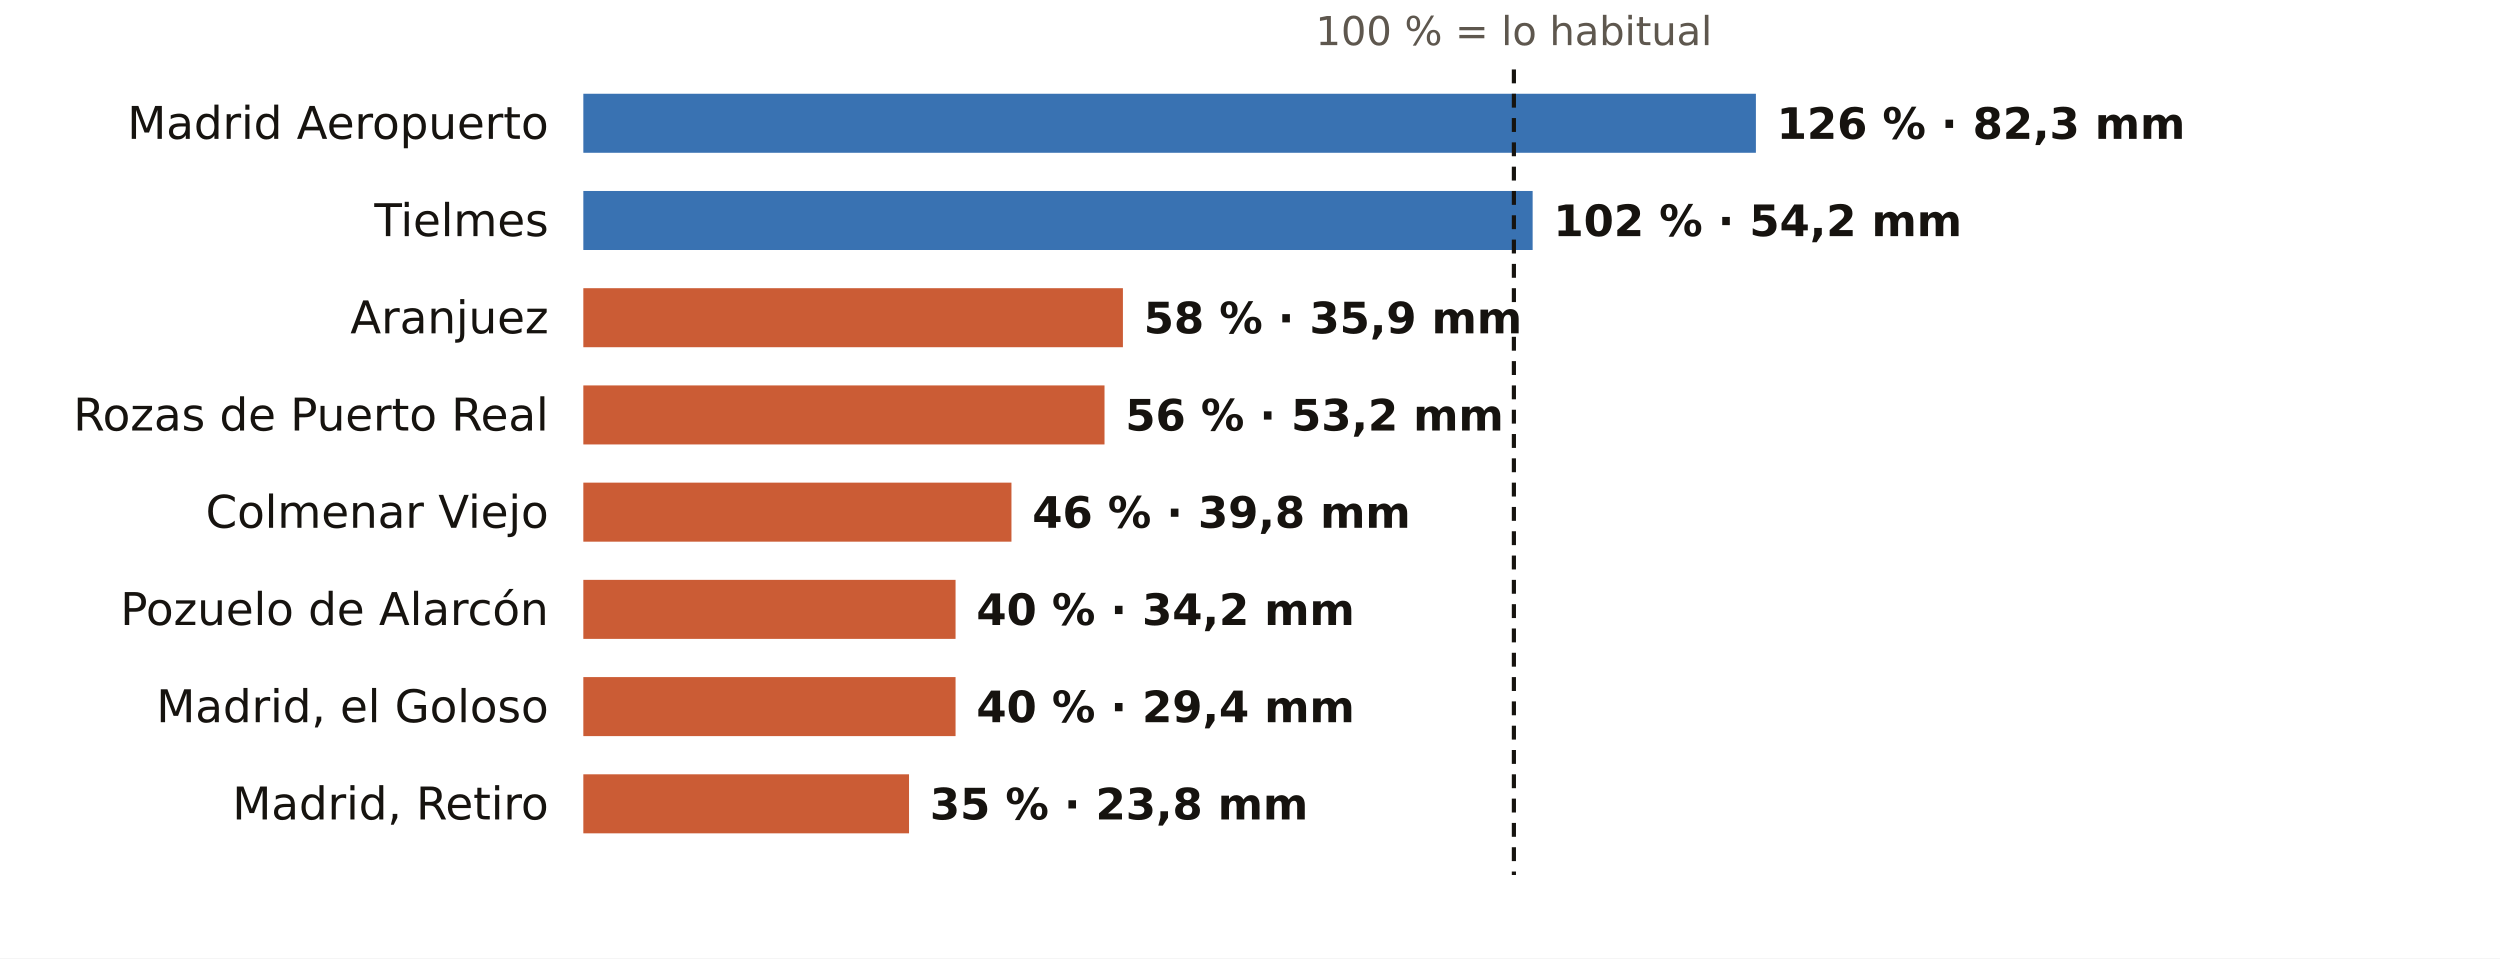
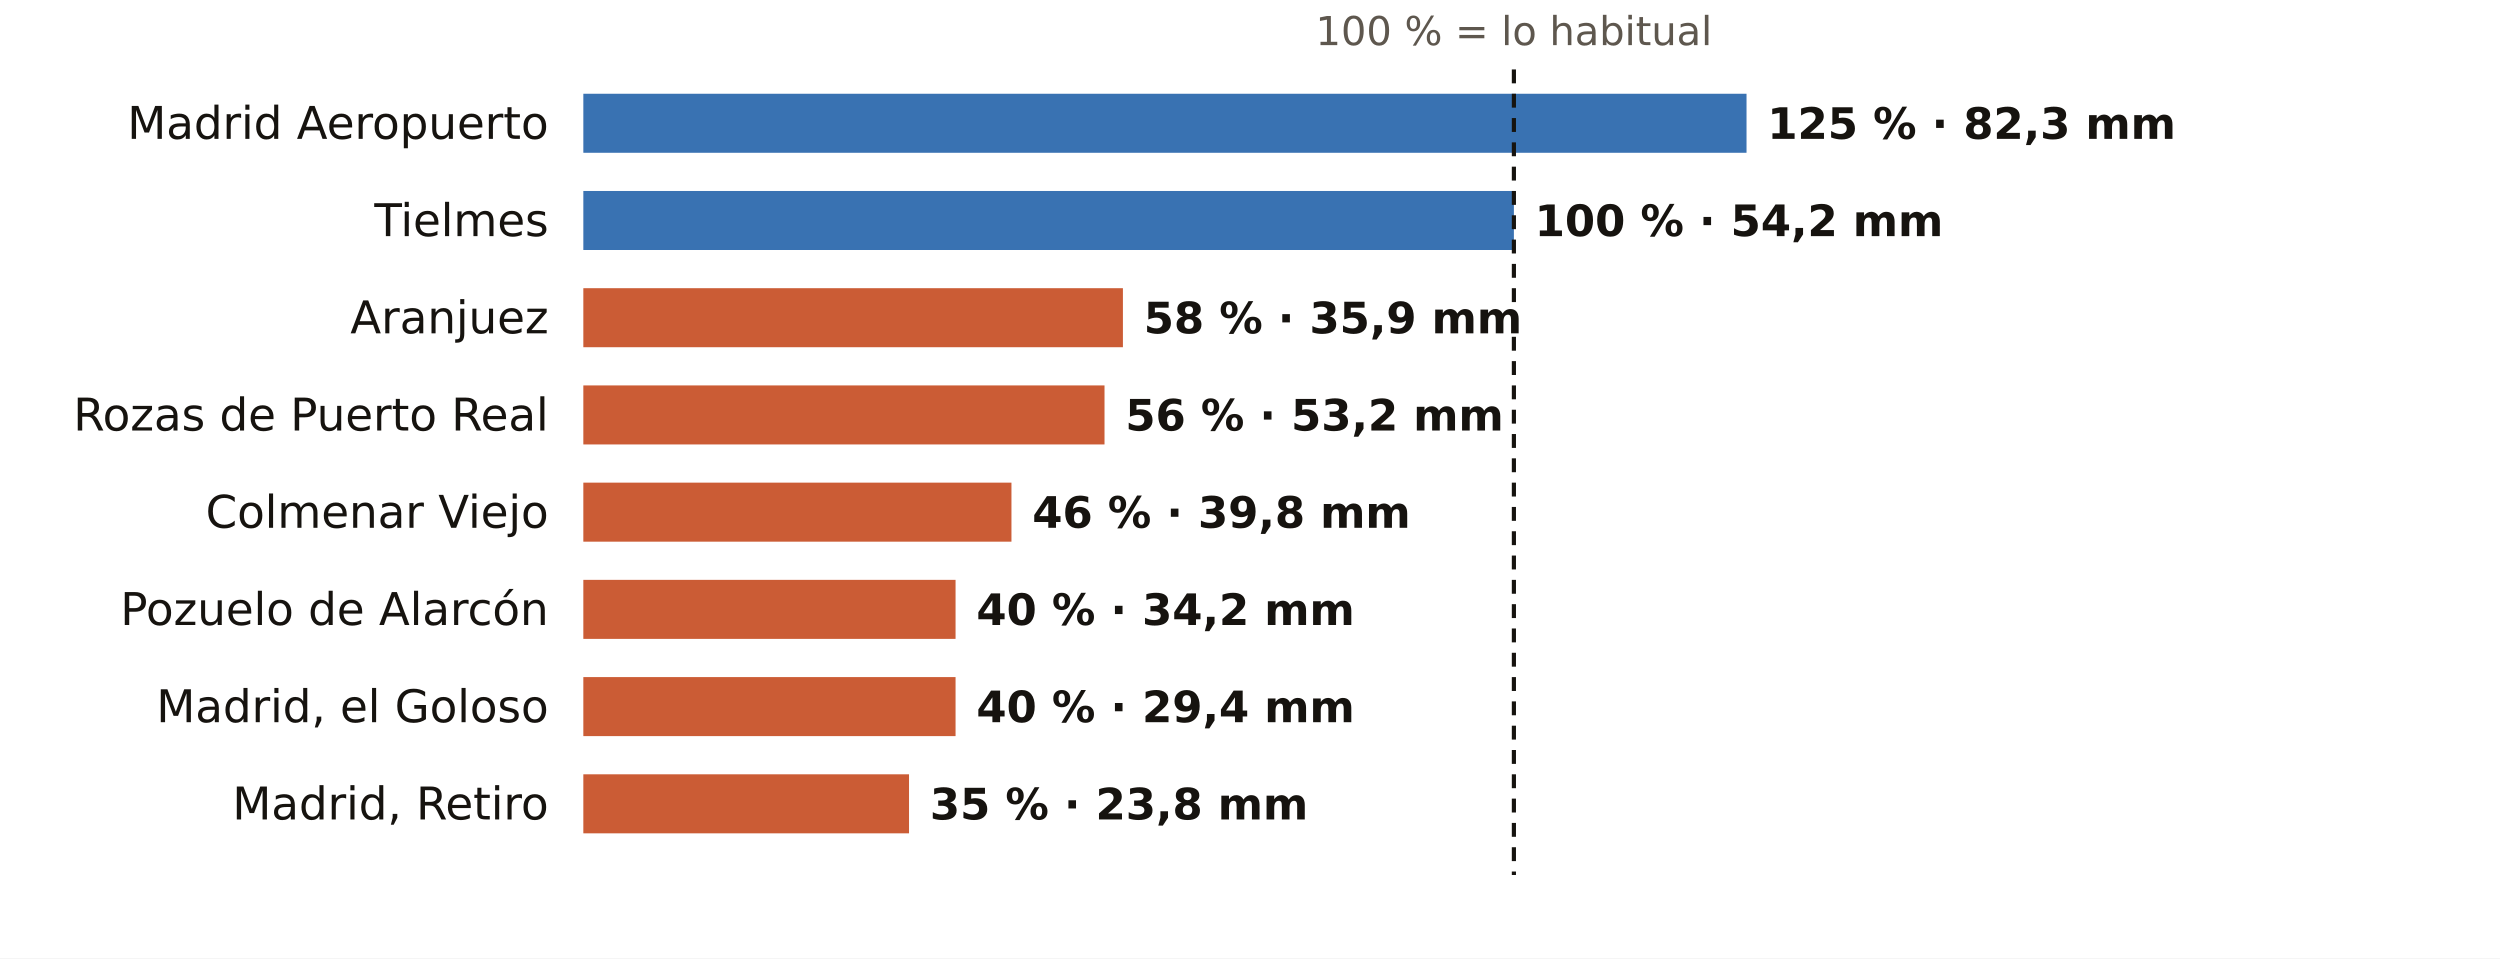
<svg xmlns="http://www.w3.org/2000/svg" viewBox="0 0 720 276" width="720" height="276" role="img" aria-label="El otoño en los pluviómetros de AEMET de Madrid: % de lo habitual">
  <rect width="720" height="276" fill="#FFFFFF" />
  <text x="436.0" y="13.0" font-size="11.5" fill="#5E574E" text-anchor="middle" font-weight="400" font-family="Public Sans, DejaVu Sans, Arial, sans-serif">100 % = lo habitual</text>
  <text x="158.0" y="40.0" font-size="13" fill="#16130F" text-anchor="end" font-weight="500" font-family="Public Sans, DejaVu Sans, Arial, sans-serif">Madrid Aeropuerto</text>
-   <rect x="168" y="27" width="337.7" height="17" fill="#1F5FA8" opacity="0.88" />
-   <text x="511.7" y="40.0" font-size="12.5" fill="#16130F" text-anchor="start" font-weight="600" font-family="Public Sans, DejaVu Sans, Arial, sans-serif">126 % · 82,3 mm</text>
+   <rect x="168" y="27" width="335.0" height="17" fill="#1F5FA8" opacity="0.88" />
+   <text x="509.0" y="40.0" font-size="12.5" fill="#16130F" text-anchor="start" font-weight="600" font-family="Public Sans, DejaVu Sans, Arial, sans-serif">125 % · 82,3 mm</text>
  <text x="158.0" y="68.0" font-size="13" fill="#16130F" text-anchor="end" font-weight="500" font-family="Public Sans, DejaVu Sans, Arial, sans-serif">Tielmes</text>
-   <rect x="168" y="55" width="273.4" height="17" fill="#1F5FA8" opacity="0.88" />
-   <text x="447.4" y="68.0" font-size="12.5" fill="#16130F" text-anchor="start" font-weight="600" font-family="Public Sans, DejaVu Sans, Arial, sans-serif">102 % · 54,2 mm</text>
+   <rect x="168" y="55" width="268.0" height="17" fill="#1F5FA8" opacity="0.88" />
+   <text x="442.0" y="68.0" font-size="12.5" fill="#16130F" text-anchor="start" font-weight="600" font-family="Public Sans, DejaVu Sans, Arial, sans-serif">100 % · 54,2 mm</text>
  <text x="158.0" y="96.0" font-size="13" fill="#16130F" text-anchor="end" font-weight="500" font-family="Public Sans, DejaVu Sans, Arial, sans-serif">Aranjuez</text>
  <rect x="168" y="83" width="155.4" height="17" fill="#C4461A" opacity="0.88" />
  <text x="329.4" y="96.0" font-size="12.5" fill="#16130F" text-anchor="start" font-weight="600" font-family="Public Sans, DejaVu Sans, Arial, sans-serif">58 % · 35,9 mm</text>
  <text x="158.0" y="124.0" font-size="13" fill="#16130F" text-anchor="end" font-weight="500" font-family="Public Sans, DejaVu Sans, Arial, sans-serif">Rozas de Puerto Real</text>
  <rect x="168" y="111" width="150.1" height="17" fill="#C4461A" opacity="0.88" />
  <text x="324.1" y="124.0" font-size="12.5" fill="#16130F" text-anchor="start" font-weight="600" font-family="Public Sans, DejaVu Sans, Arial, sans-serif">56 % · 53,2 mm</text>
  <text x="158.0" y="152.0" font-size="13" fill="#16130F" text-anchor="end" font-weight="500" font-family="Public Sans, DejaVu Sans, Arial, sans-serif">Colmenar Viejo</text>
  <rect x="168" y="139" width="123.3" height="17" fill="#C4461A" opacity="0.88" />
  <text x="297.3" y="152.0" font-size="12.5" fill="#16130F" text-anchor="start" font-weight="600" font-family="Public Sans, DejaVu Sans, Arial, sans-serif">46 % · 39,8 mm</text>
  <text x="158.0" y="180.0" font-size="13" fill="#16130F" text-anchor="end" font-weight="500" font-family="Public Sans, DejaVu Sans, Arial, sans-serif">Pozuelo de Alarcón</text>
  <rect x="168" y="167" width="107.2" height="17" fill="#C4461A" opacity="0.88" />
  <text x="281.2" y="180.0" font-size="12.5" fill="#16130F" text-anchor="start" font-weight="600" font-family="Public Sans, DejaVu Sans, Arial, sans-serif">40 % · 34,2 mm</text>
  <text x="158.0" y="208.0" font-size="13" fill="#16130F" text-anchor="end" font-weight="500" font-family="Public Sans, DejaVu Sans, Arial, sans-serif">Madrid, el Goloso</text>
  <rect x="168" y="195" width="107.2" height="17" fill="#C4461A" opacity="0.88" />
  <text x="281.2" y="208.0" font-size="12.5" fill="#16130F" text-anchor="start" font-weight="600" font-family="Public Sans, DejaVu Sans, Arial, sans-serif">40 % · 29,4 mm</text>
  <text x="158.0" y="236.0" font-size="13" fill="#16130F" text-anchor="end" font-weight="500" font-family="Public Sans, DejaVu Sans, Arial, sans-serif">Madrid, Retiro</text>
  <rect x="168" y="223" width="93.8" height="17" fill="#C4461A" opacity="0.88" />
  <text x="267.8" y="236.0" font-size="12.5" fill="#16130F" text-anchor="start" font-weight="600" font-family="Public Sans, DejaVu Sans, Arial, sans-serif">35 % · 23,8 mm</text>
  <line x1="436.0" x2="436.0" y1="20" y2="252" stroke="#16130F" stroke-width="1.2" stroke-dasharray="4 3" />
</svg>
